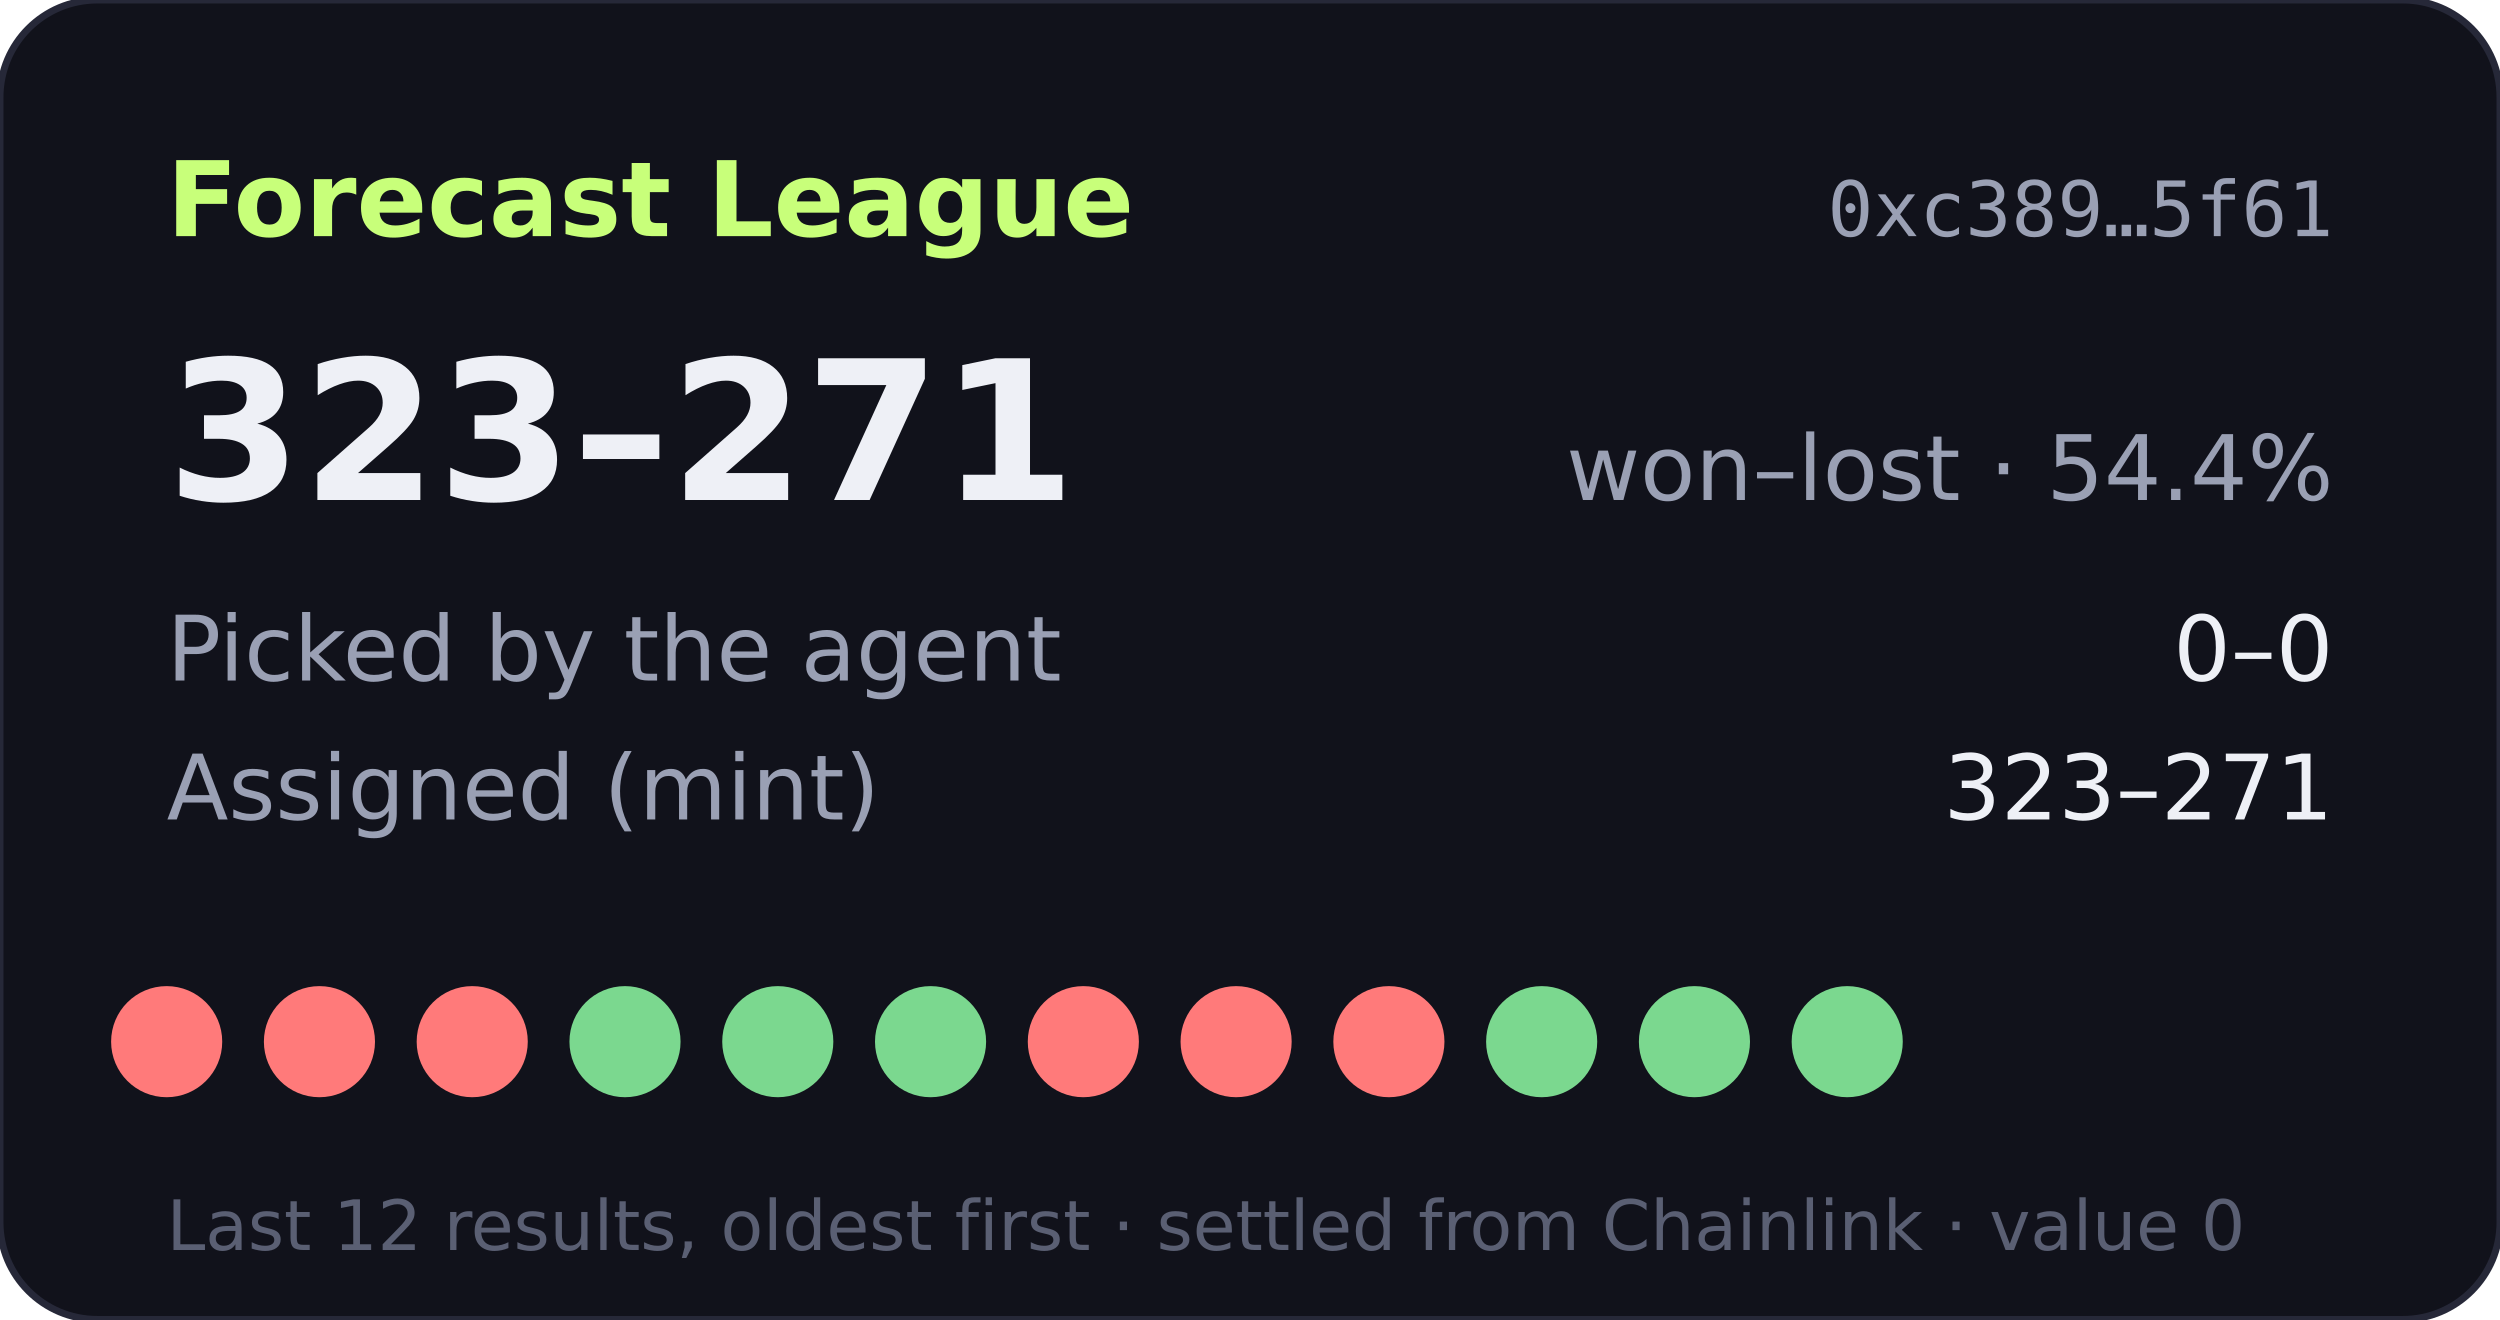
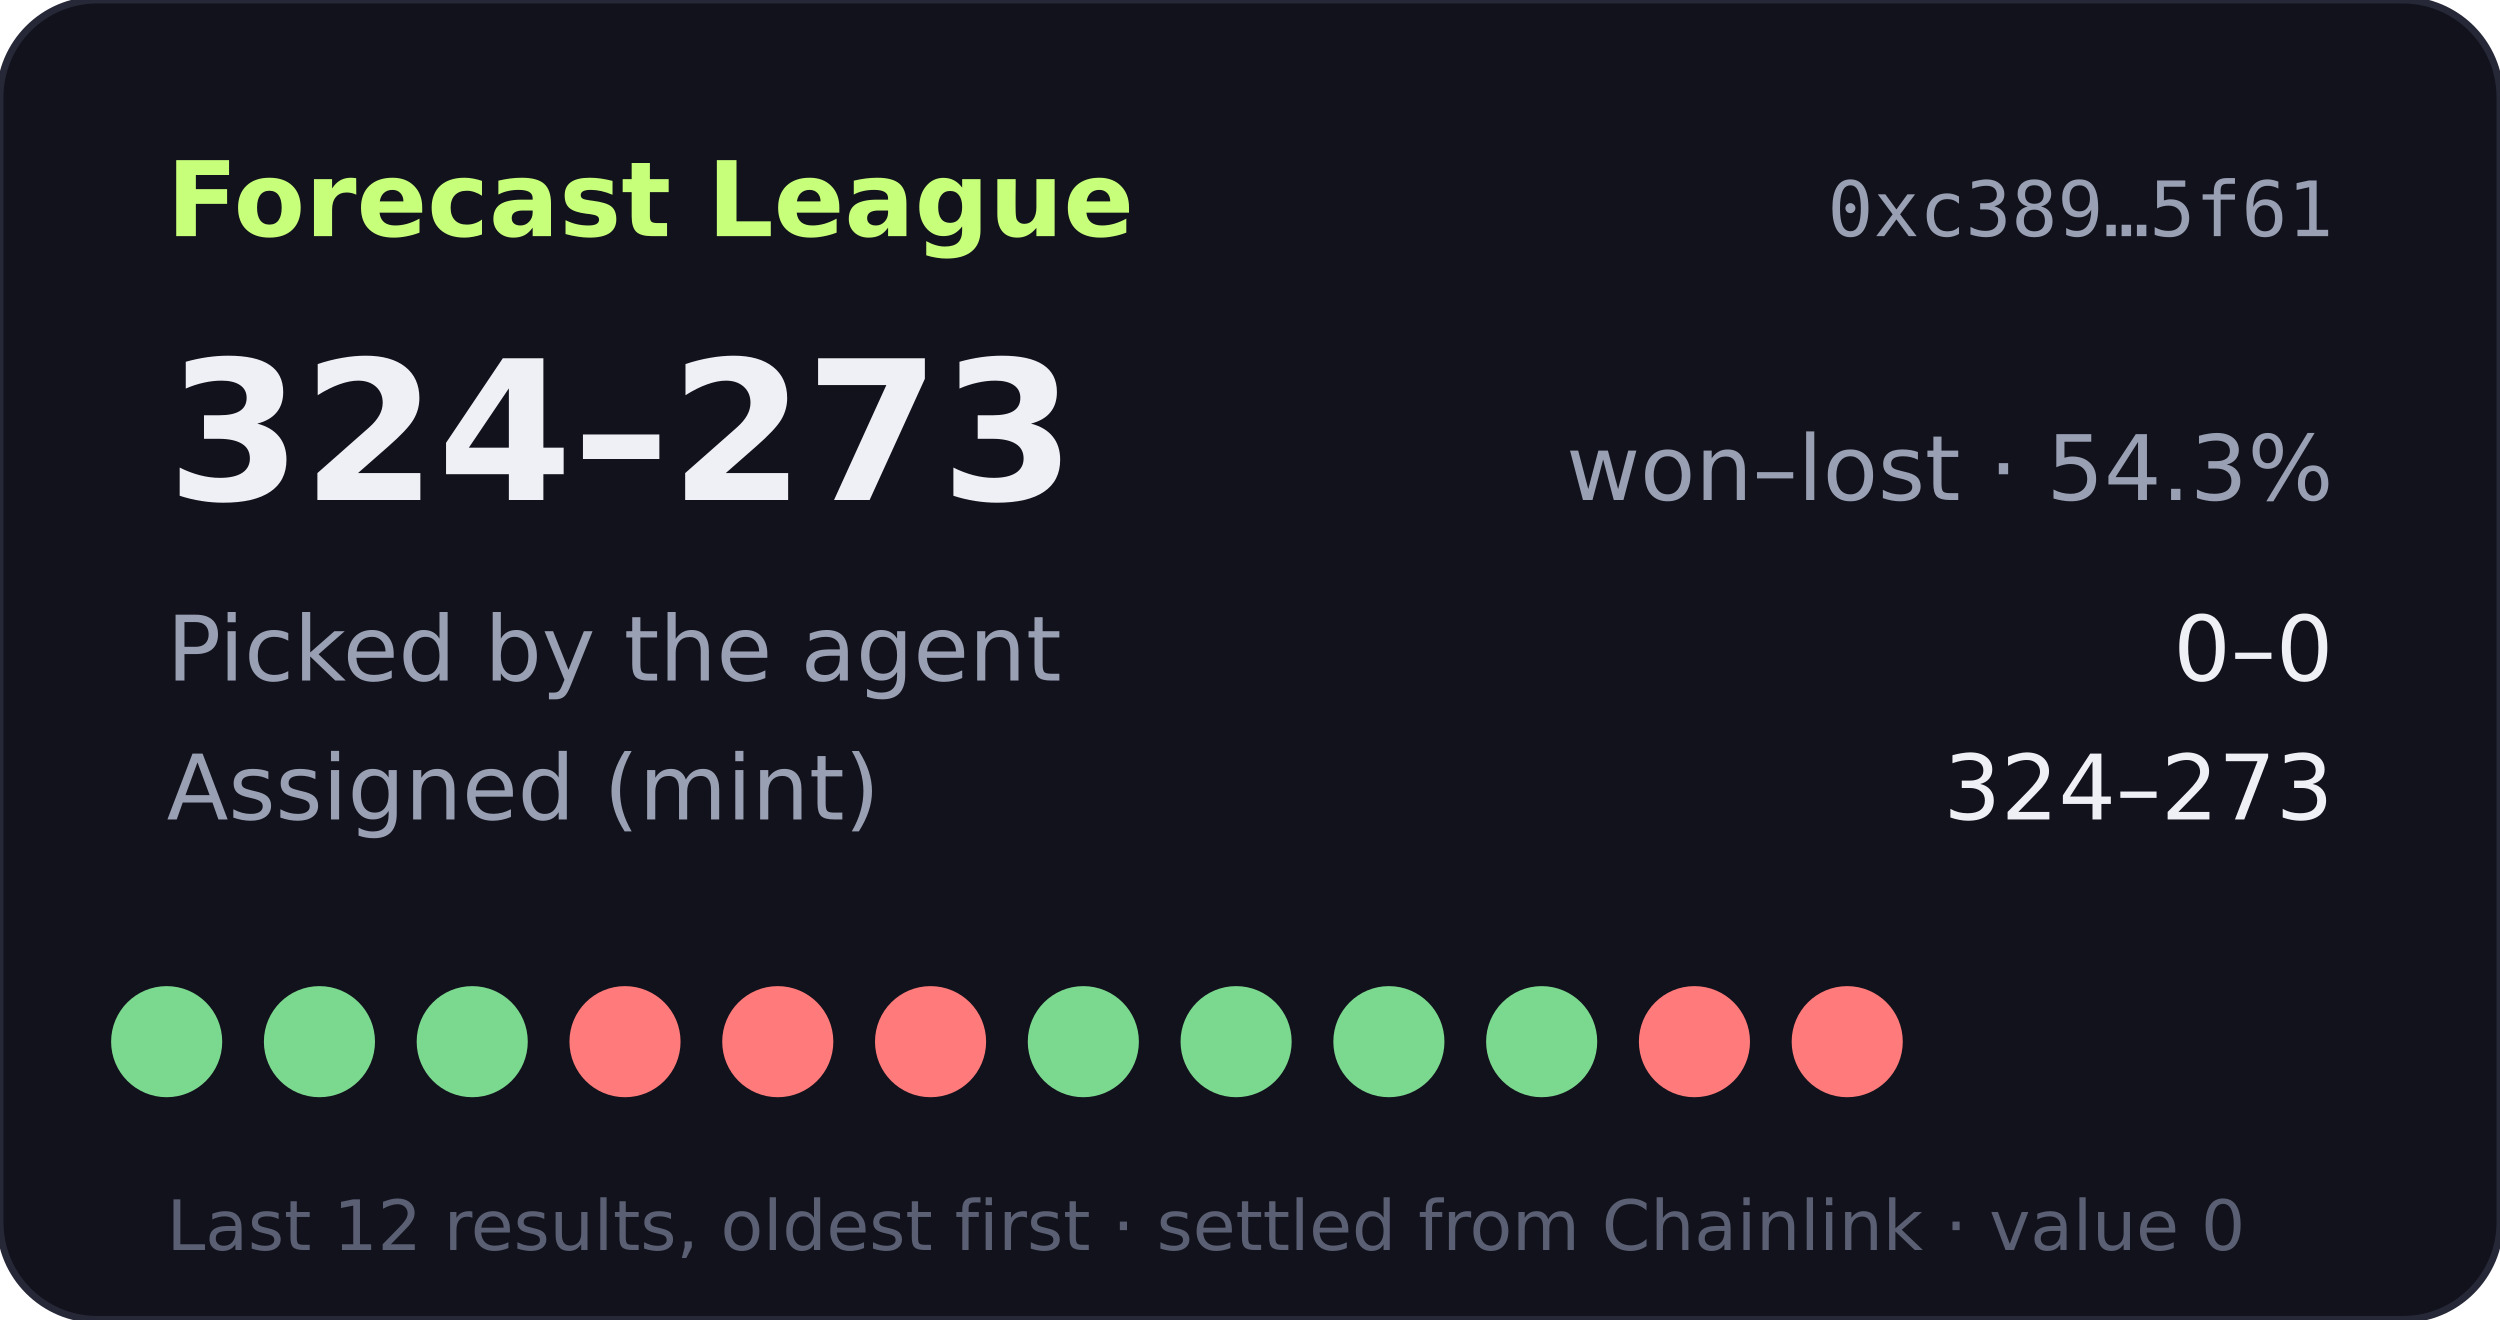
- <svg xmlns="http://www.w3.org/2000/svg" width="360" height="190" viewBox="0 0 360 190" role="img" aria-label="Forecast League record 323-271">
+ <svg xmlns="http://www.w3.org/2000/svg" width="360" height="190" viewBox="0 0 360 190" role="img" aria-label="Forecast League record 324-273">
  <rect width="360" height="190" rx="14" fill="#11121b" stroke="#262838" />
  <text x="24" y="34" fill="#c8ff7a" font-size="15" font-weight="700" font-family="Verdana,DejaVu Sans,sans-serif">Forecast League</text>
  <text x="336" y="34" fill="#9aa0b4" font-size="11" text-anchor="end" font-family="monospace">0xc389…5f61</text>
  <g font-family="Verdana,DejaVu Sans,sans-serif">
-     <text x="24" y="72" fill="#eef0f6" font-size="28" font-weight="700">323–271</text>
-     <text x="336" y="72" fill="#9aa0b4" font-size="13" text-anchor="end">won–lost · 54.4%</text>
+     <text x="24" y="72" fill="#eef0f6" font-size="28" font-weight="700">324–273</text>
+     <text x="336" y="72" fill="#9aa0b4" font-size="13" text-anchor="end">won–lost · 54.3%</text>
    <text x="24" y="98" fill="#9aa0b4" font-size="13">Picked by the agent</text>
    <text x="336" y="98" fill="#eef0f6" font-size="13" text-anchor="end">0–0</text>
    <text x="24" y="118" fill="#9aa0b4" font-size="13">Assigned (mint)</text>
-     <text x="336" y="118" fill="#eef0f6" font-size="13" text-anchor="end">323–271</text>
-     <circle cx="24" cy="150" r="8" fill="#ff7a7a" />
-     <circle cx="46" cy="150" r="8" fill="#ff7a7a" />
-     <circle cx="68" cy="150" r="8" fill="#ff7a7a" />
-     <circle cx="90" cy="150" r="8" fill="#7bd88f" />
-     <circle cx="112" cy="150" r="8" fill="#7bd88f" />
-     <circle cx="134" cy="150" r="8" fill="#7bd88f" />
-     <circle cx="156" cy="150" r="8" fill="#ff7a7a" />
-     <circle cx="178" cy="150" r="8" fill="#ff7a7a" />
-     <circle cx="200" cy="150" r="8" fill="#ff7a7a" />
+     <text x="336" y="118" fill="#eef0f6" font-size="13" text-anchor="end">324–273</text>
+     <circle cx="24" cy="150" r="8" fill="#7bd88f" />
+     <circle cx="46" cy="150" r="8" fill="#7bd88f" />
+     <circle cx="68" cy="150" r="8" fill="#7bd88f" />
+     <circle cx="90" cy="150" r="8" fill="#ff7a7a" />
+     <circle cx="112" cy="150" r="8" fill="#ff7a7a" />
+     <circle cx="134" cy="150" r="8" fill="#ff7a7a" />
+     <circle cx="156" cy="150" r="8" fill="#7bd88f" />
+     <circle cx="178" cy="150" r="8" fill="#7bd88f" />
+     <circle cx="200" cy="150" r="8" fill="#7bd88f" />
    <circle cx="222" cy="150" r="8" fill="#7bd88f" />
-     <circle cx="244" cy="150" r="8" fill="#7bd88f" />
-     <circle cx="266" cy="150" r="8" fill="#7bd88f" />
+     <circle cx="244" cy="150" r="8" fill="#ff7a7a" />
+     <circle cx="266" cy="150" r="8" fill="#ff7a7a" />
    <text x="24" y="180" fill="#5a5f73" font-size="10">Last 12 results, oldest first · settled from Chainlink · value 0</text>
  </g>
</svg>
